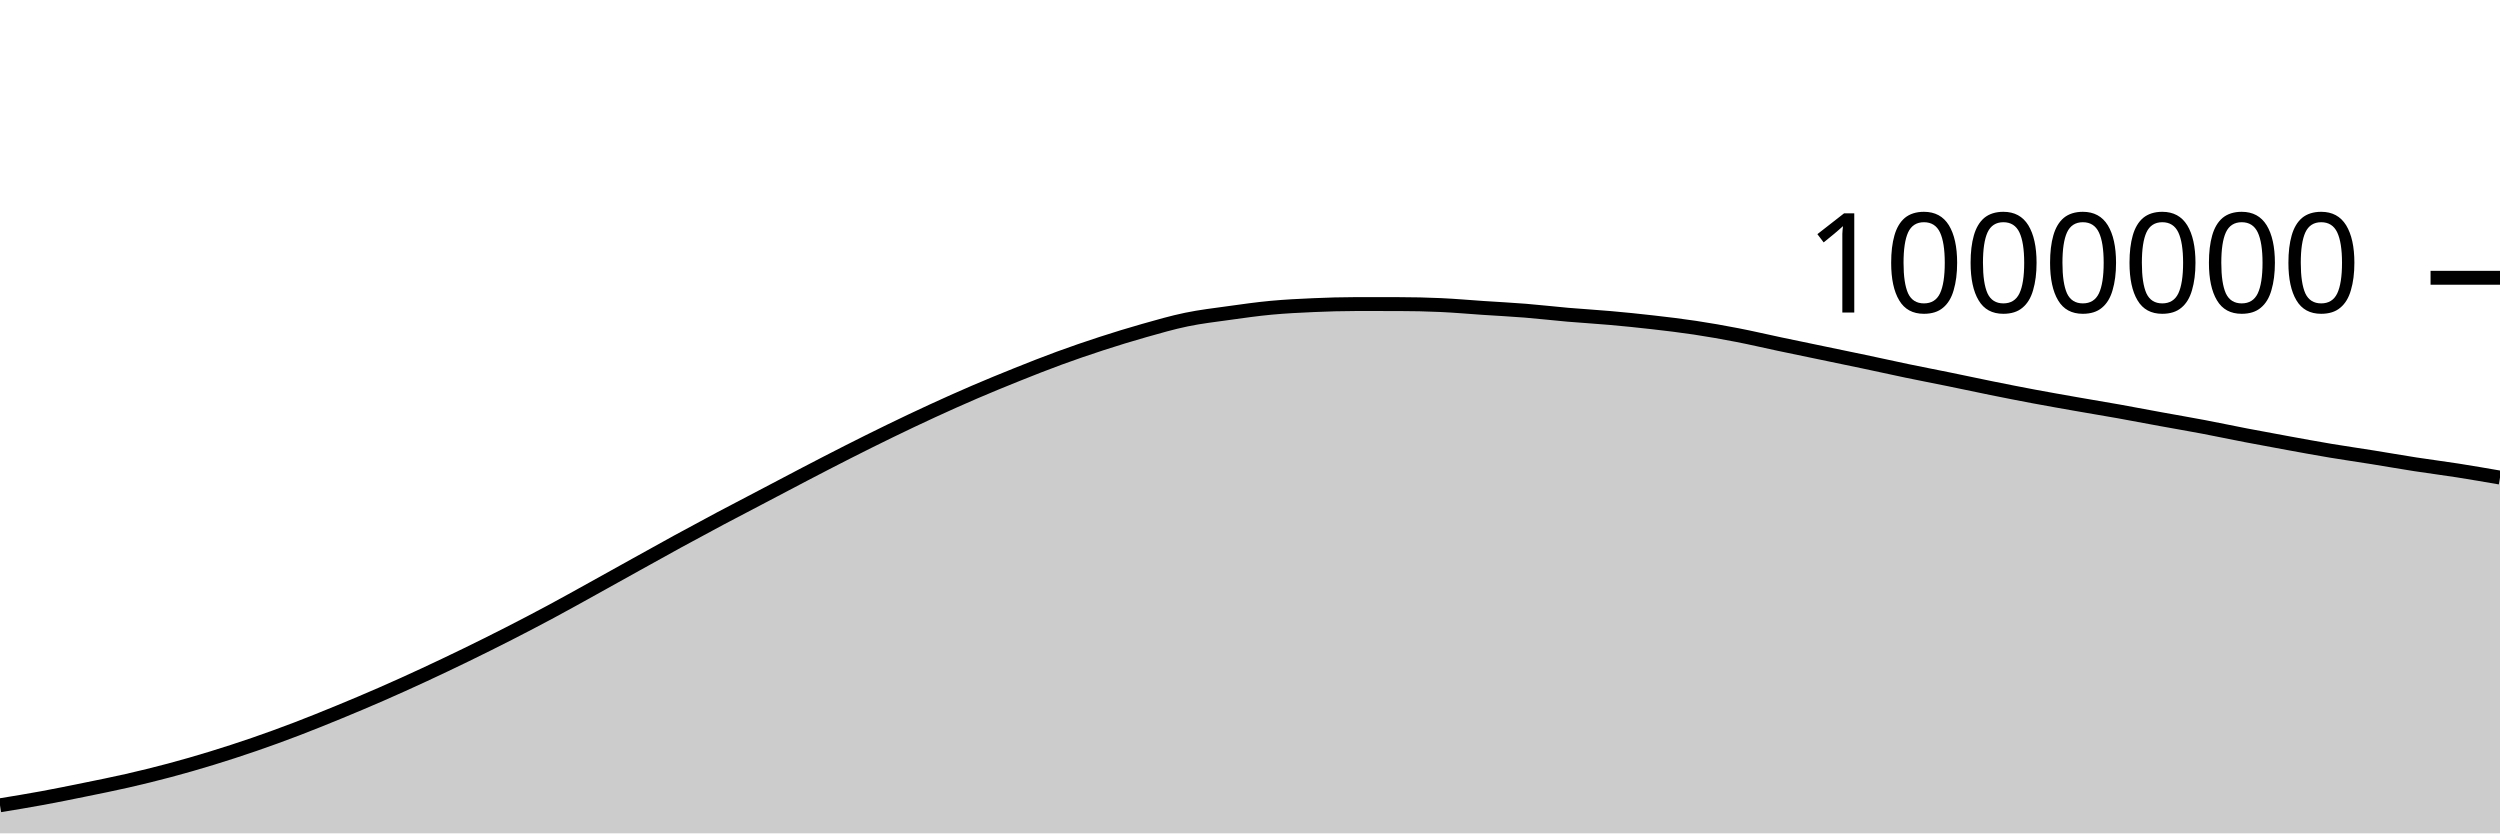
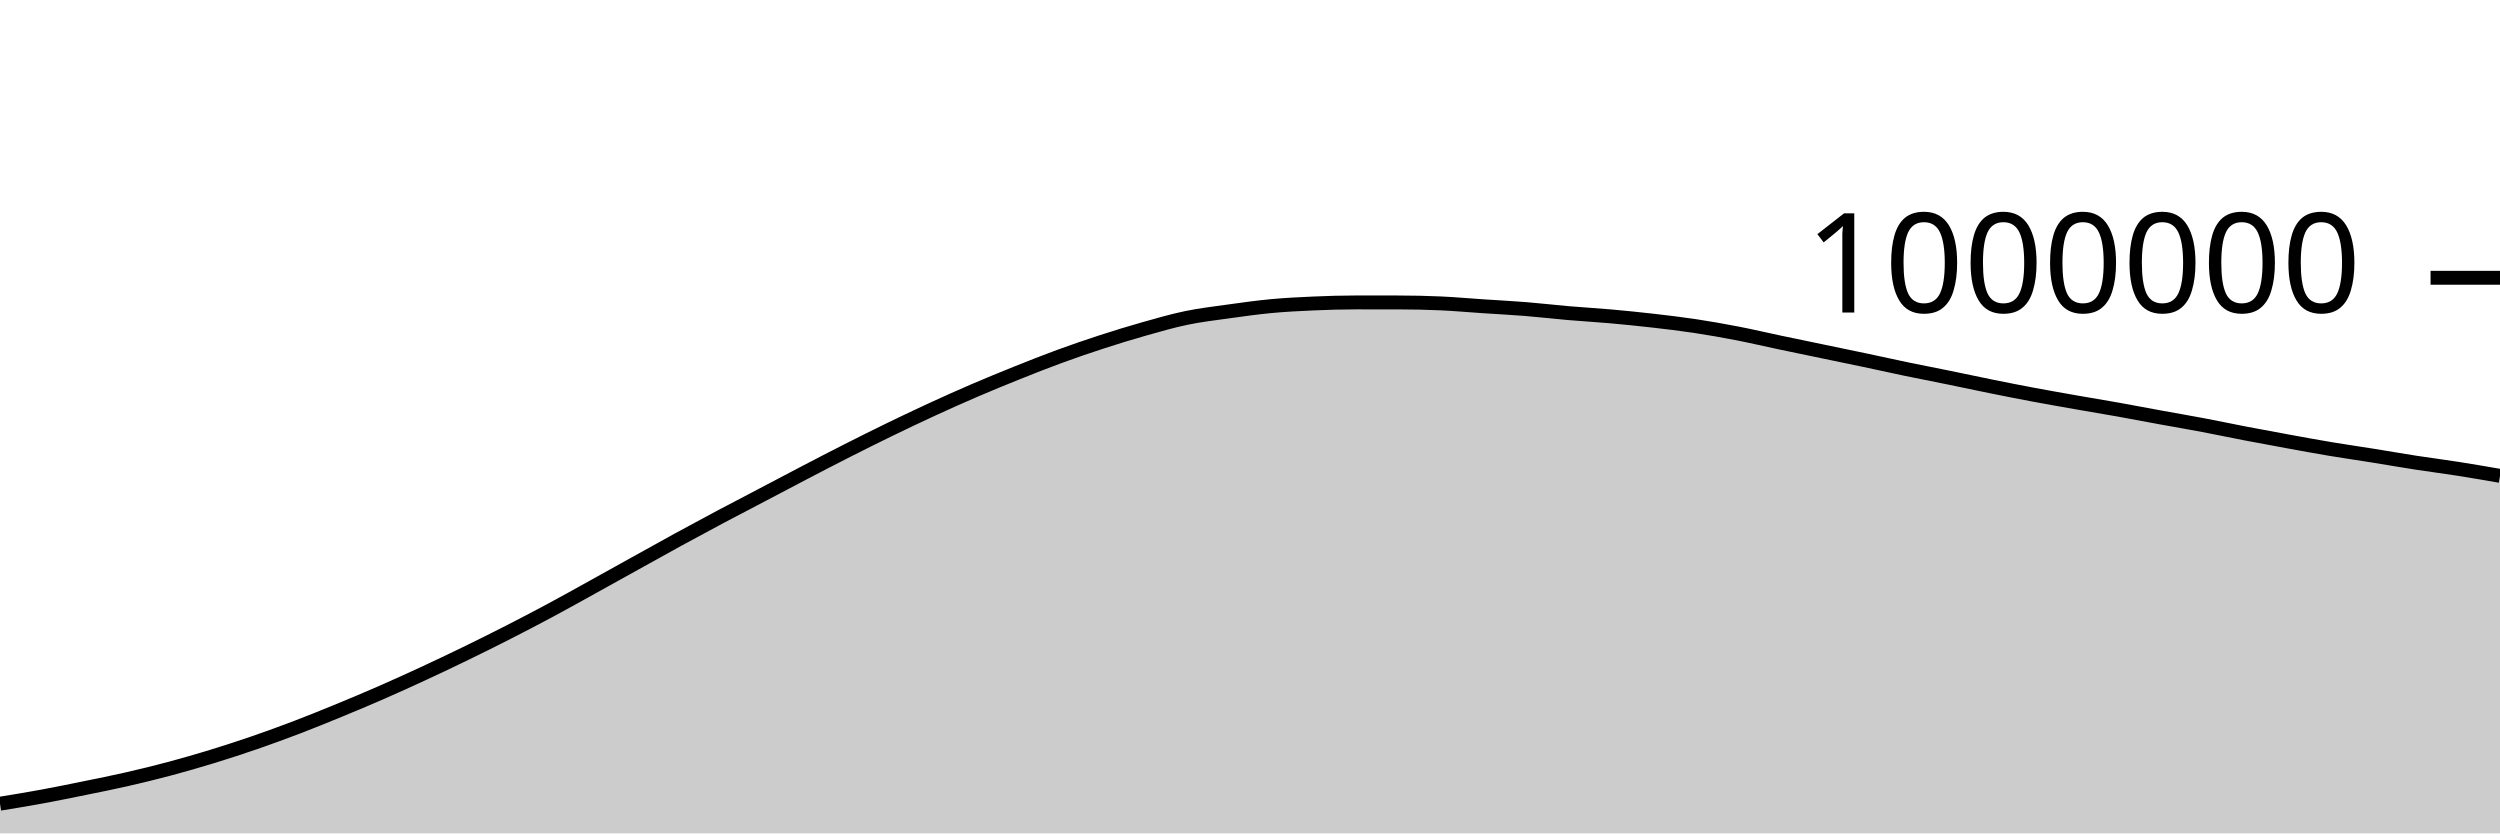
<svg xmlns="http://www.w3.org/2000/svg" viewBox="0 0 180 60">
  <g transform="translate(0,20)">
-     <path class="area" fill="rgba(0, 0, 0, 0.2)" d="M0,37.98C1.017,37.814,2.034,37.647,3.051,37.46C4.068,37.273,5.085,37.065,6.102,36.858C7.119,36.65,8.136,36.448,9.153,36.216C10.169,35.984,11.186,35.735,12.203,35.464C13.22,35.193,14.237,34.899,15.254,34.588C16.271,34.276,17.288,33.946,18.305,33.596C19.322,33.246,20.339,32.875,21.356,32.487C22.373,32.099,23.39,31.686,24.407,31.268C25.424,30.849,26.441,30.422,27.458,29.977C28.475,29.533,29.492,29.072,30.508,28.601C31.525,28.13,32.542,27.646,33.559,27.151C34.576,26.656,35.593,26.151,36.61,25.632C37.627,25.113,38.644,24.582,39.661,24.037C40.678,23.492,41.695,22.922,42.712,22.36C43.729,21.798,44.746,21.229,45.763,20.664C46.78,20.1,47.797,19.53,48.814,18.975C49.831,18.419,50.847,17.872,51.864,17.331C52.881,16.79,53.898,16.264,54.915,15.73C55.932,15.196,56.949,14.656,57.966,14.127C58.983,13.598,60,13.069,61.017,12.554C62.034,12.039,63.051,11.531,64.068,11.037C65.085,10.543,66.102,10.059,67.119,9.591C68.136,9.123,69.153,8.667,70.169,8.23C71.186,7.793,72.203,7.376,73.22,6.968C74.237,6.561,75.254,6.157,76.271,5.785C77.288,5.412,78.305,5.064,79.322,4.733C80.339,4.403,81.356,4.09,82.373,3.802C83.39,3.515,84.407,3.219,85.424,3.009C86.441,2.798,87.458,2.681,88.475,2.539C89.492,2.397,90.508,2.253,91.525,2.158C92.542,2.064,93.559,2.013,94.576,1.969C95.593,1.925,96.61,1.893,97.627,1.893C98.644,1.893,99.661,1.894,100.678,1.895C101.695,1.896,102.712,1.918,103.729,1.964C104.746,2.01,105.763,2.102,106.78,2.17C107.797,2.238,108.814,2.288,109.831,2.37C110.847,2.451,111.864,2.573,112.881,2.661C113.898,2.749,114.915,2.805,115.932,2.896C116.949,2.986,117.966,3.088,118.983,3.205C120,3.321,121.017,3.442,122.034,3.595C123.051,3.748,124.068,3.927,125.085,4.125C126.102,4.322,127.119,4.563,128.136,4.777C129.153,4.992,130.169,5.2,131.186,5.412C132.203,5.624,133.22,5.832,134.237,6.047C135.254,6.262,136.271,6.49,137.288,6.701C138.305,6.913,139.322,7.107,140.339,7.315C141.356,7.523,142.373,7.743,143.39,7.949C144.407,8.154,145.424,8.356,146.441,8.546C147.458,8.737,148.475,8.914,149.492,9.093C150.508,9.271,151.525,9.437,152.542,9.619C153.559,9.801,154.576,9.997,155.593,10.183C156.61,10.369,157.627,10.542,158.644,10.734C159.661,10.927,160.678,11.143,161.695,11.339C162.712,11.534,163.729,11.721,164.746,11.907C165.763,12.092,166.78,12.281,167.797,12.451C168.814,12.621,169.831,12.765,170.847,12.928C171.864,13.091,172.881,13.271,173.898,13.429C174.915,13.586,175.932,13.714,176.949,13.873C177.966,14.033,178.983,14.209,180,14.385L180,40C178.983,40,177.966,40,176.949,40C175.932,40,174.915,40,173.898,40C172.881,40,171.864,40,170.847,40C169.831,40,168.814,40,167.797,40C166.78,40,165.763,40,164.746,40C163.729,40,162.712,40,161.695,40C160.678,40,159.661,40,158.644,40C157.627,40,156.61,40,155.593,40C154.576,40,153.559,40,152.542,40C151.525,40,150.508,40,149.492,40C148.475,40,147.458,40,146.441,40C145.424,40,144.407,40,143.39,40C142.373,40,141.356,40,140.339,40C139.322,40,138.305,40,137.288,40C136.271,40,135.254,40,134.237,40C133.22,40,132.203,40,131.186,40C130.169,40,129.153,40,128.136,40C127.119,40,126.102,40,125.085,40C124.068,40,123.051,40,122.034,40C121.017,40,120,40,118.983,40C117.966,40,116.949,40,115.932,40C114.915,40,113.898,40,112.881,40C111.864,40,110.847,40,109.831,40C108.814,40,107.797,40,106.78,40C105.763,40,104.746,40,103.729,40C102.712,40,101.695,40,100.678,40C99.661,40,98.644,40,97.627,40C96.61,40,95.593,40,94.576,40C93.559,40,92.542,40,91.525,40C90.508,40,89.492,40,88.475,40C87.458,40,86.441,40,85.424,40C84.407,40,83.39,40,82.373,40C81.356,40,80.339,40,79.322,40C78.305,40,77.288,40,76.271,40C75.254,40,74.237,40,73.22,40C72.203,40,71.186,40,70.169,40C69.153,40,68.136,40,67.119,40C66.102,40,65.085,40,64.068,40C63.051,40,62.034,40,61.017,40C60,40,58.983,40,57.966,40C56.949,40,55.932,40,54.915,40C53.898,40,52.881,40,51.864,40C50.847,40,49.831,40,48.814,40C47.797,40,46.78,40,45.763,40C44.746,40,43.729,40,42.712,40C41.695,40,40.678,40,39.661,40C38.644,40,37.627,40,36.61,40C35.593,40,34.576,40,33.559,40C32.542,40,31.525,40,30.508,40C29.492,40,28.475,40,27.458,40C26.441,40,25.424,40,24.407,40C23.39,40,22.373,40,21.356,40C20.339,40,19.322,40,18.305,40C17.288,40,16.271,40,15.254,40C14.237,40,13.22,40,12.203,40C11.186,40,10.169,40,9.153,40C8.136,40,7.119,40,6.102,40C5.085,40,4.068,40,3.051,40C2.034,40,1.017,40,0,40Z" />
-     <path class="line" stroke="black" fill="none" d="M0,37.98C1.017,37.814,2.034,37.647,3.051,37.46C4.068,37.273,5.085,37.065,6.102,36.858C7.119,36.65,8.136,36.448,9.153,36.216C10.169,35.984,11.186,35.735,12.203,35.464C13.22,35.193,14.237,34.899,15.254,34.588C16.271,34.276,17.288,33.946,18.305,33.596C19.322,33.246,20.339,32.875,21.356,32.487C22.373,32.099,23.39,31.686,24.407,31.268C25.424,30.849,26.441,30.422,27.458,29.977C28.475,29.533,29.492,29.072,30.508,28.601C31.525,28.13,32.542,27.646,33.559,27.151C34.576,26.656,35.593,26.151,36.61,25.632C37.627,25.113,38.644,24.582,39.661,24.037C40.678,23.492,41.695,22.922,42.712,22.36C43.729,21.798,44.746,21.229,45.763,20.664C46.78,20.1,47.797,19.53,48.814,18.975C49.831,18.419,50.847,17.872,51.864,17.331C52.881,16.79,53.898,16.264,54.915,15.73C55.932,15.196,56.949,14.656,57.966,14.127C58.983,13.598,60,13.069,61.017,12.554C62.034,12.039,63.051,11.531,64.068,11.037C65.085,10.543,66.102,10.059,67.119,9.591C68.136,9.123,69.153,8.667,70.169,8.23C71.186,7.793,72.203,7.376,73.22,6.968C74.237,6.561,75.254,6.157,76.271,5.785C77.288,5.412,78.305,5.064,79.322,4.733C80.339,4.403,81.356,4.09,82.373,3.802C83.39,3.515,84.407,3.219,85.424,3.009C86.441,2.798,87.458,2.681,88.475,2.539C89.492,2.397,90.508,2.253,91.525,2.158C92.542,2.064,93.559,2.013,94.576,1.969C95.593,1.925,96.61,1.893,97.627,1.893C98.644,1.893,99.661,1.894,100.678,1.895C101.695,1.896,102.712,1.918,103.729,1.964C104.746,2.01,105.763,2.102,106.78,2.17C107.797,2.238,108.814,2.288,109.831,2.37C110.847,2.451,111.864,2.573,112.881,2.661C113.898,2.749,114.915,2.805,115.932,2.896C116.949,2.986,117.966,3.088,118.983,3.205C120,3.321,121.017,3.442,122.034,3.595C123.051,3.748,124.068,3.927,125.085,4.125C126.102,4.322,127.119,4.563,128.136,4.777C129.153,4.992,130.169,5.2,131.186,5.412C132.203,5.624,133.22,5.832,134.237,6.047C135.254,6.262,136.271,6.49,137.288,6.701C138.305,6.913,139.322,7.107,140.339,7.315C141.356,7.523,142.373,7.743,143.39,7.949C144.407,8.154,145.424,8.356,146.441,8.546C147.458,8.737,148.475,8.914,149.492,9.093C150.508,9.271,151.525,9.437,152.542,9.619C153.559,9.801,154.576,9.997,155.593,10.183C156.61,10.369,157.627,10.542,158.644,10.734C159.661,10.927,160.678,11.143,161.695,11.339C162.712,11.534,163.729,11.721,164.746,11.907C165.763,12.092,166.78,12.281,167.797,12.451C168.814,12.621,169.831,12.765,170.847,12.928C171.864,13.091,172.881,13.271,173.898,13.429C174.915,13.586,175.932,13.714,176.949,13.873C177.966,14.033,178.983,14.209,180,14.385" />
+     <path class="area" fill="rgba(0, 0, 0, 0.2)" d="M0,37.866C1.017,37.7,2.034,37.533,3.051,37.346C4.068,37.159,5.085,36.951,6.102,36.743C7.119,36.536,8.136,36.334,9.153,36.101C10.169,35.869,11.186,35.621,12.203,35.349C13.22,35.078,14.237,34.784,15.254,34.473C16.271,34.161,17.288,33.831,18.305,33.481C19.322,33.13,20.339,32.76,21.356,32.372C22.373,31.984,23.39,31.571,24.407,31.152C25.424,30.734,26.441,30.306,27.458,29.862C28.475,29.417,29.492,28.956,30.508,28.485C31.525,28.014,32.542,27.53,33.559,27.035C34.576,26.54,35.593,26.035,36.61,25.516C37.627,24.997,38.644,24.466,39.661,23.921C40.678,23.375,41.695,22.806,42.712,22.243C43.729,21.681,44.746,21.112,45.763,20.548C46.78,19.984,47.797,19.414,48.814,18.858C49.831,18.302,50.847,17.755,51.864,17.214C52.881,16.673,53.898,16.147,54.915,15.613C55.932,15.079,56.949,14.539,57.966,14.01C58.983,13.48,60,12.951,61.017,12.436C62.034,11.921,63.051,11.413,64.068,10.919C65.085,10.426,66.102,9.941,67.119,9.473C68.136,9.005,69.153,8.549,70.169,8.112C71.186,7.675,72.203,7.258,73.22,6.85C74.237,6.443,75.254,6.039,76.271,5.667C77.288,5.294,78.305,4.946,79.322,4.615C80.339,4.285,81.356,3.971,82.373,3.684C83.39,3.396,84.407,3.101,85.424,2.89C86.441,2.68,87.458,2.562,88.475,2.42C89.492,2.278,90.508,2.135,91.525,2.04C92.542,1.945,93.559,1.894,94.576,1.85C95.593,1.806,96.61,1.774,97.627,1.774C98.644,1.774,99.661,1.775,100.678,1.776C101.695,1.777,102.712,1.799,103.729,1.844C104.746,1.89,105.763,1.983,106.78,2.05C107.797,2.118,108.814,2.168,109.831,2.25C110.847,2.331,111.864,2.453,112.881,2.541C113.898,2.629,114.915,2.685,115.932,2.775C116.949,2.866,117.966,2.968,118.983,3.084C120,3.201,121.017,3.321,122.034,3.474C123.051,3.628,124.068,3.807,125.085,4.004C126.102,4.201,127.119,4.442,128.136,4.657C129.153,4.871,130.169,5.079,131.186,5.291C132.203,5.503,133.22,5.711,134.237,5.926C135.254,6.141,136.271,6.369,137.288,6.58C138.305,6.791,139.322,6.986,140.339,7.194C141.356,7.402,142.373,7.622,143.39,7.827C144.407,8.032,145.424,8.234,146.441,8.424C147.458,8.615,148.475,8.792,149.492,8.971C150.508,9.149,151.525,9.315,152.542,9.497C153.559,9.678,154.576,9.875,155.593,10.061C156.61,10.247,157.627,10.419,158.644,10.612C159.661,10.804,160.678,11.021,161.695,11.216C162.712,11.411,163.729,11.599,164.746,11.784C165.763,11.969,166.78,12.158,167.797,12.328C168.814,12.498,169.831,12.642,170.847,12.805C171.864,12.968,172.881,13.148,173.898,13.305C174.915,13.463,175.932,13.591,176.949,13.75C177.966,13.909,178.983,14.086,180,14.262L180,40C178.983,40,177.966,40,176.949,40C175.932,40,174.915,40,173.898,40C172.881,40,171.864,40,170.847,40C169.831,40,168.814,40,167.797,40C166.78,40,165.763,40,164.746,40C163.729,40,162.712,40,161.695,40C160.678,40,159.661,40,158.644,40C157.627,40,156.61,40,155.593,40C154.576,40,153.559,40,152.542,40C151.525,40,150.508,40,149.492,40C148.475,40,147.458,40,146.441,40C145.424,40,144.407,40,143.39,40C142.373,40,141.356,40,140.339,40C139.322,40,138.305,40,137.288,40C136.271,40,135.254,40,134.237,40C133.22,40,132.203,40,131.186,40C130.169,40,129.153,40,128.136,40C127.119,40,126.102,40,125.085,40C124.068,40,123.051,40,122.034,40C121.017,40,120,40,118.983,40C117.966,40,116.949,40,115.932,40C114.915,40,113.898,40,112.881,40C111.864,40,110.847,40,109.831,40C108.814,40,107.797,40,106.78,40C105.763,40,104.746,40,103.729,40C102.712,40,101.695,40,100.678,40C99.661,40,98.644,40,97.627,40C96.61,40,95.593,40,94.576,40C93.559,40,92.542,40,91.525,40C90.508,40,89.492,40,88.475,40C87.458,40,86.441,40,85.424,40C84.407,40,83.39,40,82.373,40C81.356,40,80.339,40,79.322,40C78.305,40,77.288,40,76.271,40C75.254,40,74.237,40,73.22,40C72.203,40,71.186,40,70.169,40C69.153,40,68.136,40,67.119,40C66.102,40,65.085,40,64.068,40C63.051,40,62.034,40,61.017,40C60,40,58.983,40,57.966,40C56.949,40,55.932,40,54.915,40C53.898,40,52.881,40,51.864,40C50.847,40,49.831,40,48.814,40C47.797,40,46.78,40,45.763,40C44.746,40,43.729,40,42.712,40C41.695,40,40.678,40,39.661,40C38.644,40,37.627,40,36.61,40C35.593,40,34.576,40,33.559,40C32.542,40,31.525,40,30.508,40C29.492,40,28.475,40,27.458,40C26.441,40,25.424,40,24.407,40C23.39,40,22.373,40,21.356,40C20.339,40,19.322,40,18.305,40C17.288,40,16.271,40,15.254,40C14.237,40,13.22,40,12.203,40C11.186,40,10.169,40,9.153,40C8.136,40,7.119,40,6.102,40C5.085,40,4.068,40,3.051,40C2.034,40,1.017,40,0,40Z" />
+     <path class="line" stroke="black" fill="none" d="M0,37.866C1.017,37.7,2.034,37.533,3.051,37.346C4.068,37.159,5.085,36.951,6.102,36.743C7.119,36.536,8.136,36.334,9.153,36.101C10.169,35.869,11.186,35.621,12.203,35.349C13.22,35.078,14.237,34.784,15.254,34.473C16.271,34.161,17.288,33.831,18.305,33.481C19.322,33.13,20.339,32.76,21.356,32.372C22.373,31.984,23.39,31.571,24.407,31.152C25.424,30.734,26.441,30.306,27.458,29.862C28.475,29.417,29.492,28.956,30.508,28.485C31.525,28.014,32.542,27.53,33.559,27.035C34.576,26.54,35.593,26.035,36.61,25.516C37.627,24.997,38.644,24.466,39.661,23.921C40.678,23.375,41.695,22.806,42.712,22.243C43.729,21.681,44.746,21.112,45.763,20.548C46.78,19.984,47.797,19.414,48.814,18.858C49.831,18.302,50.847,17.755,51.864,17.214C52.881,16.673,53.898,16.147,54.915,15.613C55.932,15.079,56.949,14.539,57.966,14.01C58.983,13.48,60,12.951,61.017,12.436C62.034,11.921,63.051,11.413,64.068,10.919C65.085,10.426,66.102,9.941,67.119,9.473C68.136,9.005,69.153,8.549,70.169,8.112C71.186,7.675,72.203,7.258,73.22,6.85C74.237,6.443,75.254,6.039,76.271,5.667C77.288,5.294,78.305,4.946,79.322,4.615C80.339,4.285,81.356,3.971,82.373,3.684C83.39,3.396,84.407,3.101,85.424,2.89C86.441,2.68,87.458,2.562,88.475,2.42C89.492,2.278,90.508,2.135,91.525,2.04C92.542,1.945,93.559,1.894,94.576,1.85C95.593,1.806,96.61,1.774,97.627,1.774C98.644,1.774,99.661,1.775,100.678,1.776C101.695,1.777,102.712,1.799,103.729,1.844C104.746,1.89,105.763,1.983,106.78,2.05C107.797,2.118,108.814,2.168,109.831,2.25C110.847,2.331,111.864,2.453,112.881,2.541C113.898,2.629,114.915,2.685,115.932,2.775C116.949,2.866,117.966,2.968,118.983,3.084C120,3.201,121.017,3.321,122.034,3.474C123.051,3.628,124.068,3.807,125.085,4.004C126.102,4.201,127.119,4.442,128.136,4.657C129.153,4.871,130.169,5.079,131.186,5.291C132.203,5.503,133.22,5.711,134.237,5.926C135.254,6.141,136.271,6.369,137.288,6.58C138.305,6.791,139.322,6.986,140.339,7.194C141.356,7.402,142.373,7.622,143.39,7.827C144.407,8.032,145.424,8.234,146.441,8.424C147.458,8.615,148.475,8.792,149.492,8.971C150.508,9.149,151.525,9.315,152.542,9.497C153.559,9.678,154.576,9.875,155.593,10.061C156.61,10.247,157.627,10.419,158.644,10.612C159.661,10.804,160.678,11.021,161.695,11.216C162.712,11.411,163.729,11.599,164.746,11.784C165.763,11.969,166.78,12.158,167.797,12.328C168.814,12.498,169.831,12.642,170.847,12.805C171.864,12.968,172.881,13.148,173.898,13.305C174.915,13.463,175.932,13.591,176.949,13.75C177.966,13.909,178.983,14.086,180,14.262" />
    <path class="axis-ceiling" stroke-width="1" stroke="black" fill="none" d="M175,0L180,0" />
    <text class="axis-ceiling-label" font-family="sans-serif" text-anchor="end" font-size="10px" x="170" y="2.5">1000000</text>
  </g>
</svg>
